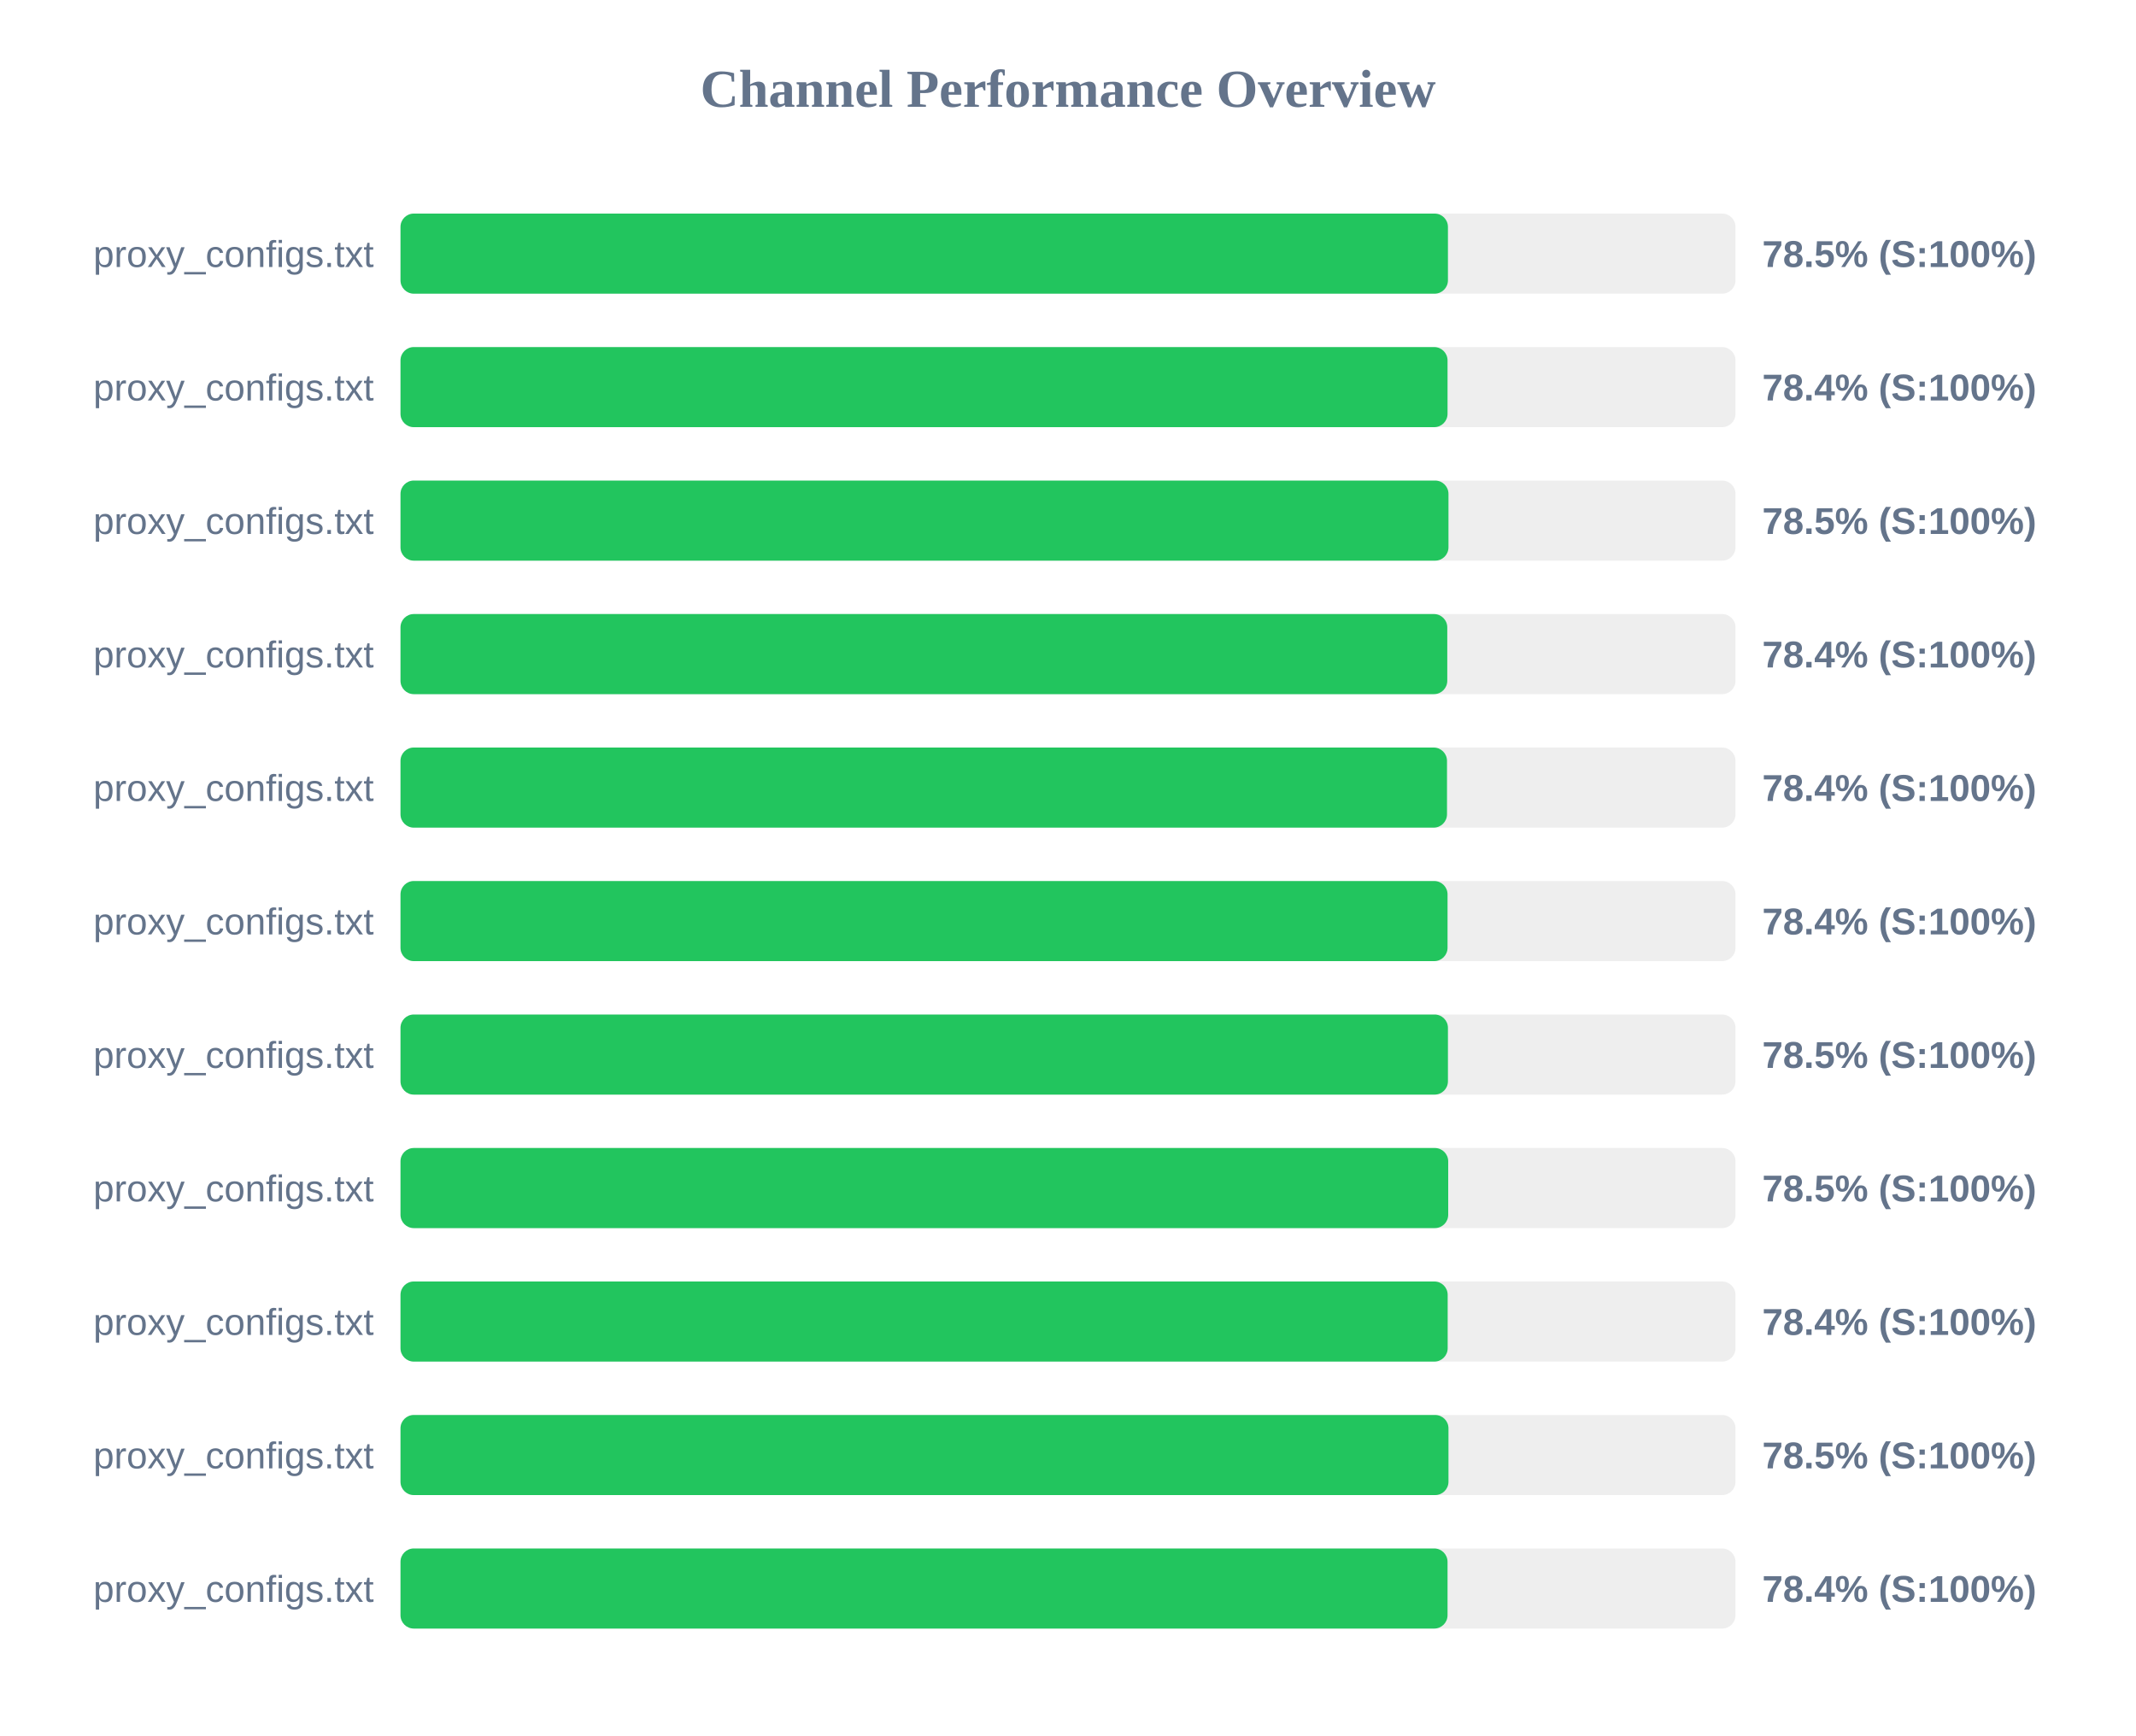
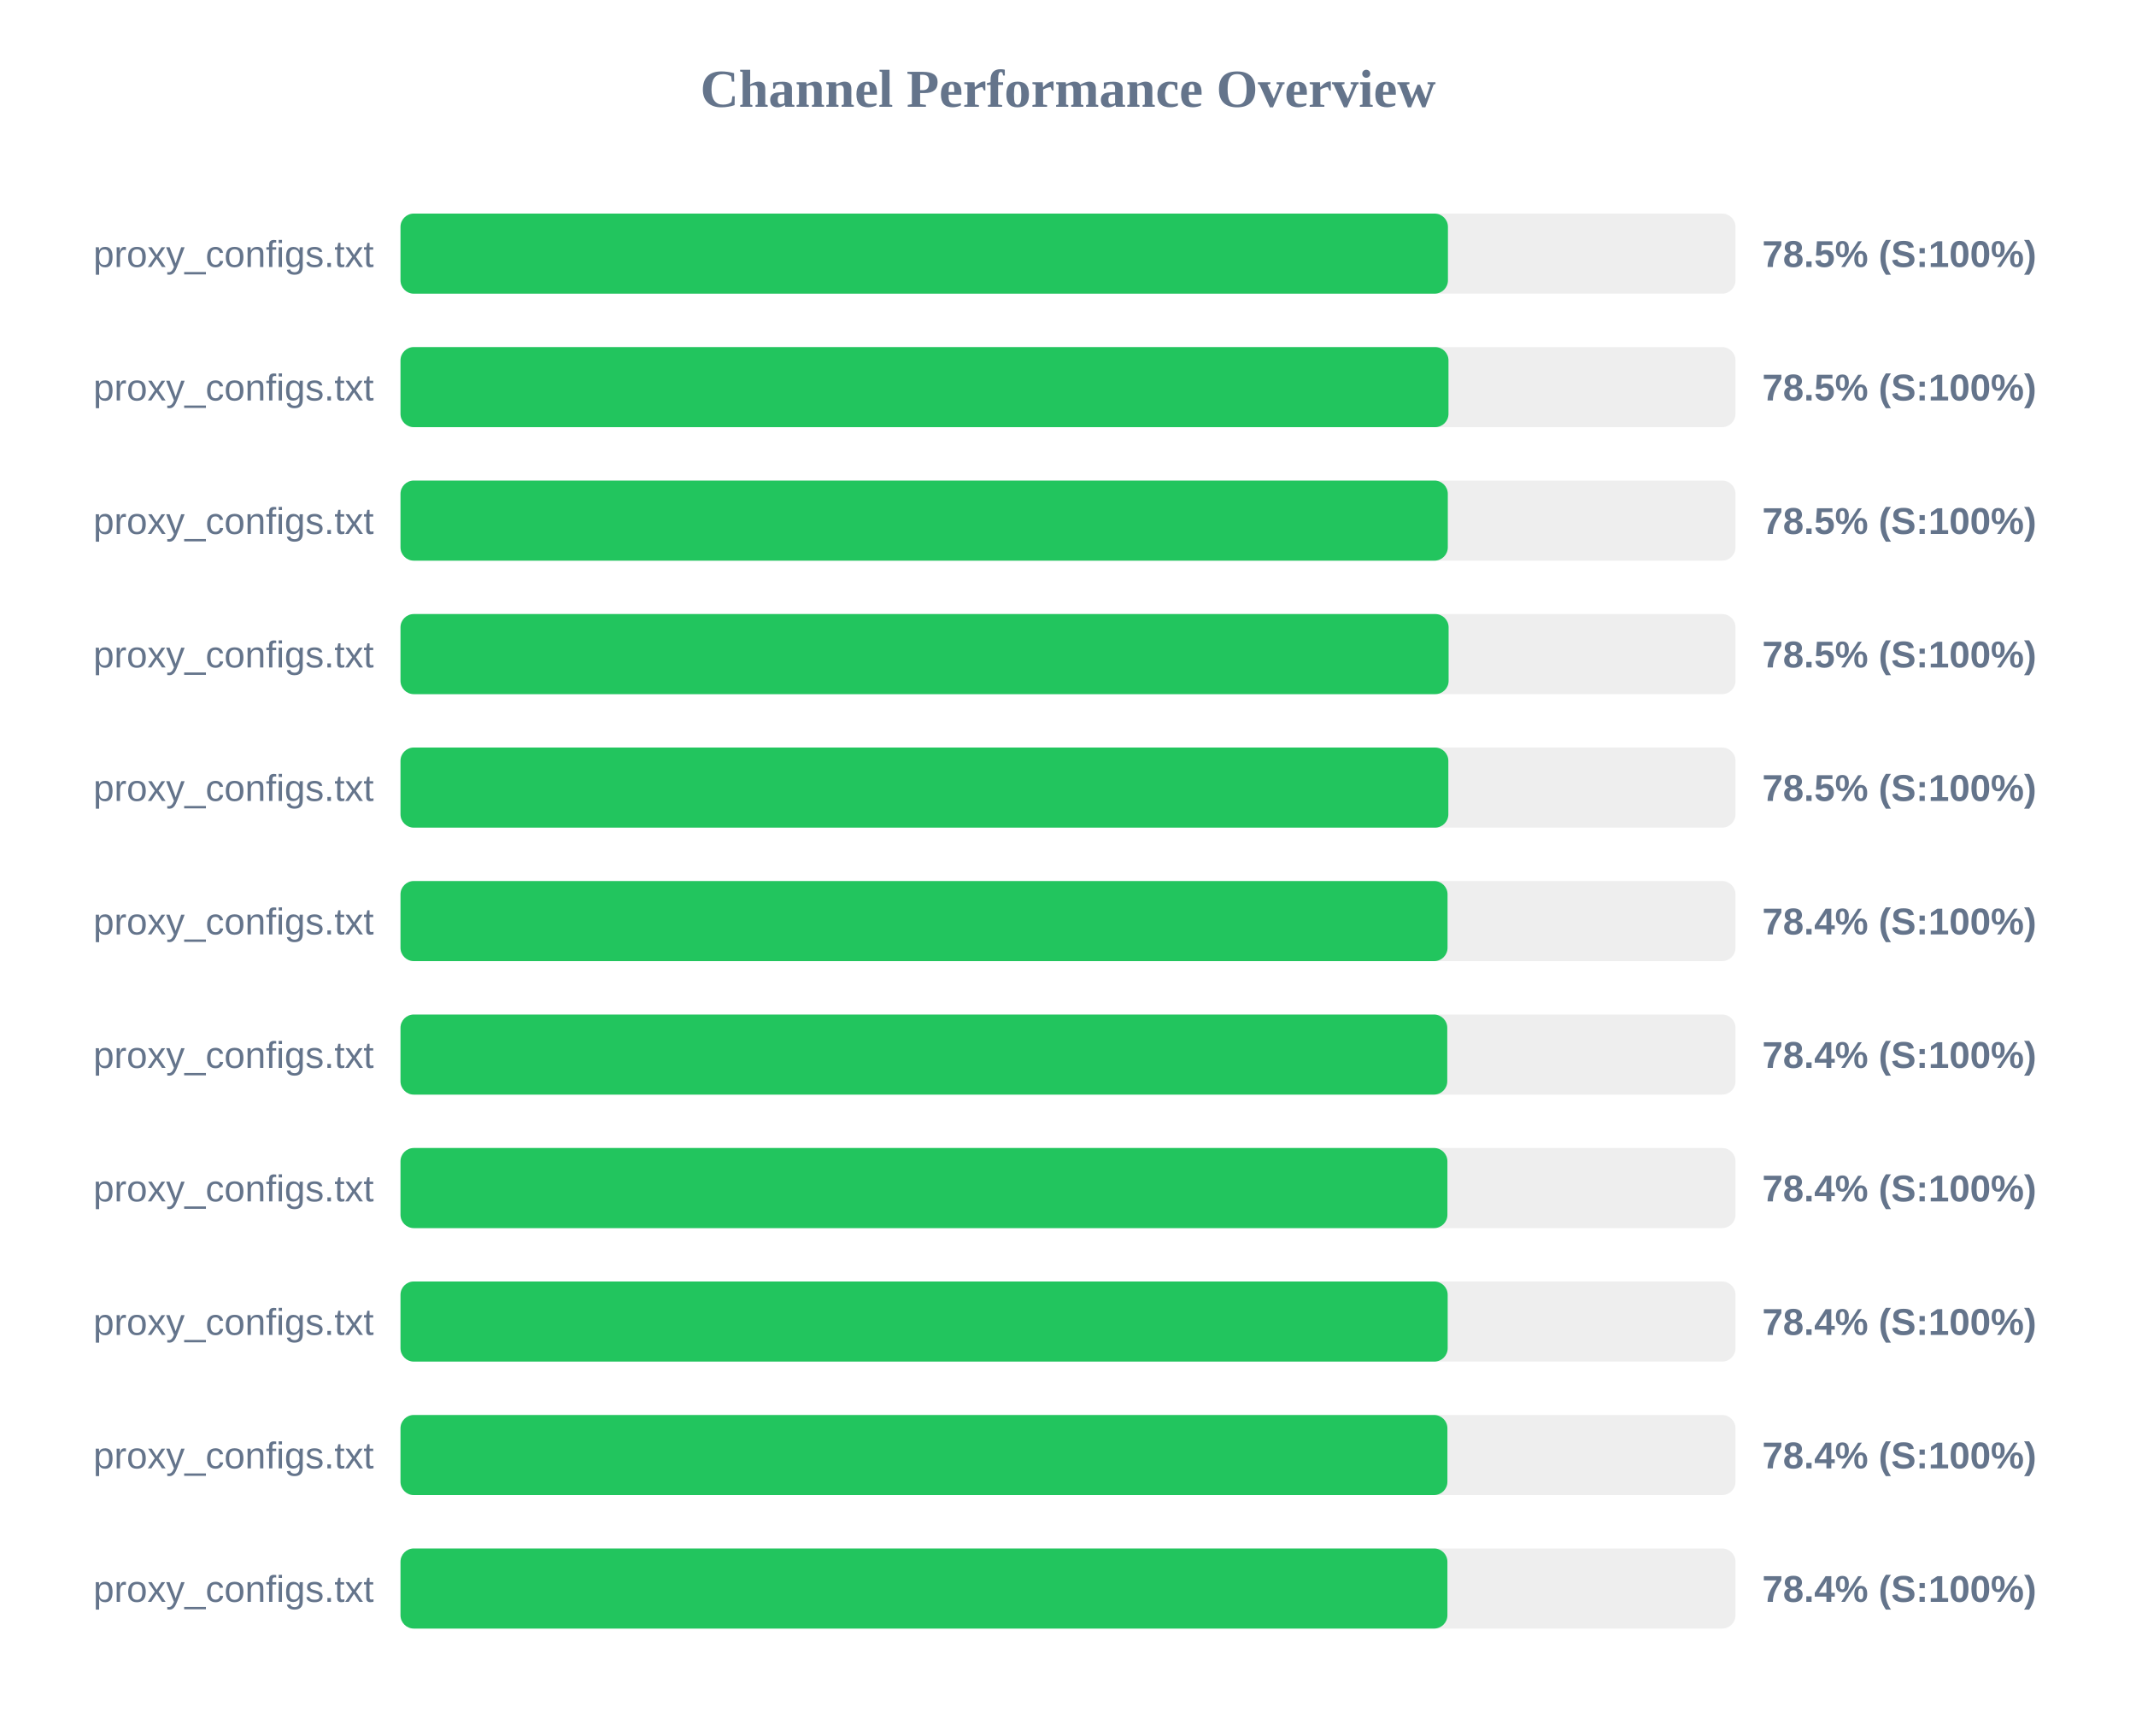
<svg xmlns="http://www.w3.org/2000/svg" width="800" height="650" version="1.1">
  <style>
        .row { font: 14px Arial; fill: #64748b; }
        .score { font: bold 14px Arial; fill: #64748b; }
    </style>
  <text x="400" y="40" text-anchor="middle" font-size="20px" font-weight="bold" fill="#64748b">Channel Performance Overview</text>
  <rect x="150" y="80" width="500" height="30" fill="#eee" rx="5" />
  <rect x="150" y="80" width="392.3" height="30" fill="#22c55e" rx="5" />
  <text x="140" y="100" text-anchor="end" class="row">proxy_configs.txt</text>
  <text x="660" y="100" text-anchor="start" class="score">78.5% (S:100%)</text>
  <rect x="150" y="130" width="500" height="30" fill="#eee" rx="5" />
-   <rect x="150" y="130" width="392.15" height="30" fill="#22c55e" rx="5" />
+   <rect x="150" y="130" width="392.5" height="30" fill="#22c55e" rx="5" />
  <text x="140" y="150" text-anchor="end" class="row">proxy_configs.txt</text>
-   <text x="660" y="150" text-anchor="start" class="score">78.4% (S:100%)</text>
+   <text x="660" y="150" text-anchor="start" class="score">78.5% (S:100%)</text>
  <rect x="150" y="180" width="500" height="30" fill="#eee" rx="5" />
-   <rect x="150" y="180" width="392.5" height="30" fill="#22c55e" rx="5" />
+   <rect x="150" y="180" width="392.25" height="30" fill="#22c55e" rx="5" />
  <text x="140" y="200" text-anchor="end" class="row">proxy_configs.txt</text>
  <text x="660" y="200" text-anchor="start" class="score">78.5% (S:100%)</text>
  <rect x="150" y="230" width="500" height="30" fill="#eee" rx="5" />
-   <rect x="150" y="230" width="392.05" height="30" fill="#22c55e" rx="5" />
+   <rect x="150" y="230" width="392.55" height="30" fill="#22c55e" rx="5" />
  <text x="140" y="250" text-anchor="end" class="row">proxy_configs.txt</text>
-   <text x="660" y="250" text-anchor="start" class="score">78.4% (S:100%)</text>
+   <text x="660" y="250" text-anchor="start" class="score">78.5% (S:100%)</text>
  <rect x="150" y="280" width="500" height="30" fill="#eee" rx="5" />
-   <rect x="150" y="280" width="391.95" height="30" fill="#22c55e" rx="5" />
+   <rect x="150" y="280" width="392.45" height="30" fill="#22c55e" rx="5" />
  <text x="140" y="300" text-anchor="end" class="row">proxy_configs.txt</text>
-   <text x="660" y="300" text-anchor="start" class="score">78.4% (S:100%)</text>
+   <text x="660" y="300" text-anchor="start" class="score">78.5% (S:100%)</text>
  <rect x="150" y="330" width="500" height="30" fill="#eee" rx="5" />
  <rect x="150" y="330" width="392.15" height="30" fill="#22c55e" rx="5" />
  <text x="140" y="350" text-anchor="end" class="row">proxy_configs.txt</text>
  <text x="660" y="350" text-anchor="start" class="score">78.4% (S:100%)</text>
  <rect x="150" y="380" width="500" height="30" fill="#eee" rx="5" />
-   <rect x="150" y="380" width="392.3" height="30" fill="#22c55e" rx="5" />
+   <rect x="150" y="380" width="392.05" height="30" fill="#22c55e" rx="5" />
  <text x="140" y="400" text-anchor="end" class="row">proxy_configs.txt</text>
-   <text x="660" y="400" text-anchor="start" class="score">78.5% (S:100%)</text>
+   <text x="660" y="400" text-anchor="start" class="score">78.4% (S:100%)</text>
  <rect x="150" y="430" width="500" height="30" fill="#eee" rx="5" />
-   <rect x="150" y="430" width="392.4" height="30" fill="#22c55e" rx="5" />
+   <rect x="150" y="430" width="392.1" height="30" fill="#22c55e" rx="5" />
  <text x="140" y="450" text-anchor="end" class="row">proxy_configs.txt</text>
-   <text x="660" y="450" text-anchor="start" class="score">78.5% (S:100%)</text>
+   <text x="660" y="450" text-anchor="start" class="score">78.4% (S:100%)</text>
  <rect x="150" y="480" width="500" height="30" fill="#eee" rx="5" />
  <rect x="150" y="480" width="392.2" height="30" fill="#22c55e" rx="5" />
  <text x="140" y="500" text-anchor="end" class="row">proxy_configs.txt</text>
  <text x="660" y="500" text-anchor="start" class="score">78.4% (S:100%)</text>
  <rect x="150" y="530" width="500" height="30" fill="#eee" rx="5" />
-   <rect x="150" y="530" width="392.5" height="30" fill="#22c55e" rx="5" />
+   <rect x="150" y="530" width="392.1" height="30" fill="#22c55e" rx="5" />
  <text x="140" y="550" text-anchor="end" class="row">proxy_configs.txt</text>
-   <text x="660" y="550" text-anchor="start" class="score">78.5% (S:100%)</text>
+   <text x="660" y="550" text-anchor="start" class="score">78.4% (S:100%)</text>
  <rect x="150" y="580" width="500" height="30" fill="#eee" rx="5" />
-   <rect x="150" y="580" width="392.15" height="30" fill="#22c55e" rx="5" />
+   <rect x="150" y="580" width="392.1" height="30" fill="#22c55e" rx="5" />
  <text x="140" y="600" text-anchor="end" class="row">proxy_configs.txt</text>
  <text x="660" y="600" text-anchor="start" class="score">78.4% (S:100%)</text>
</svg>
